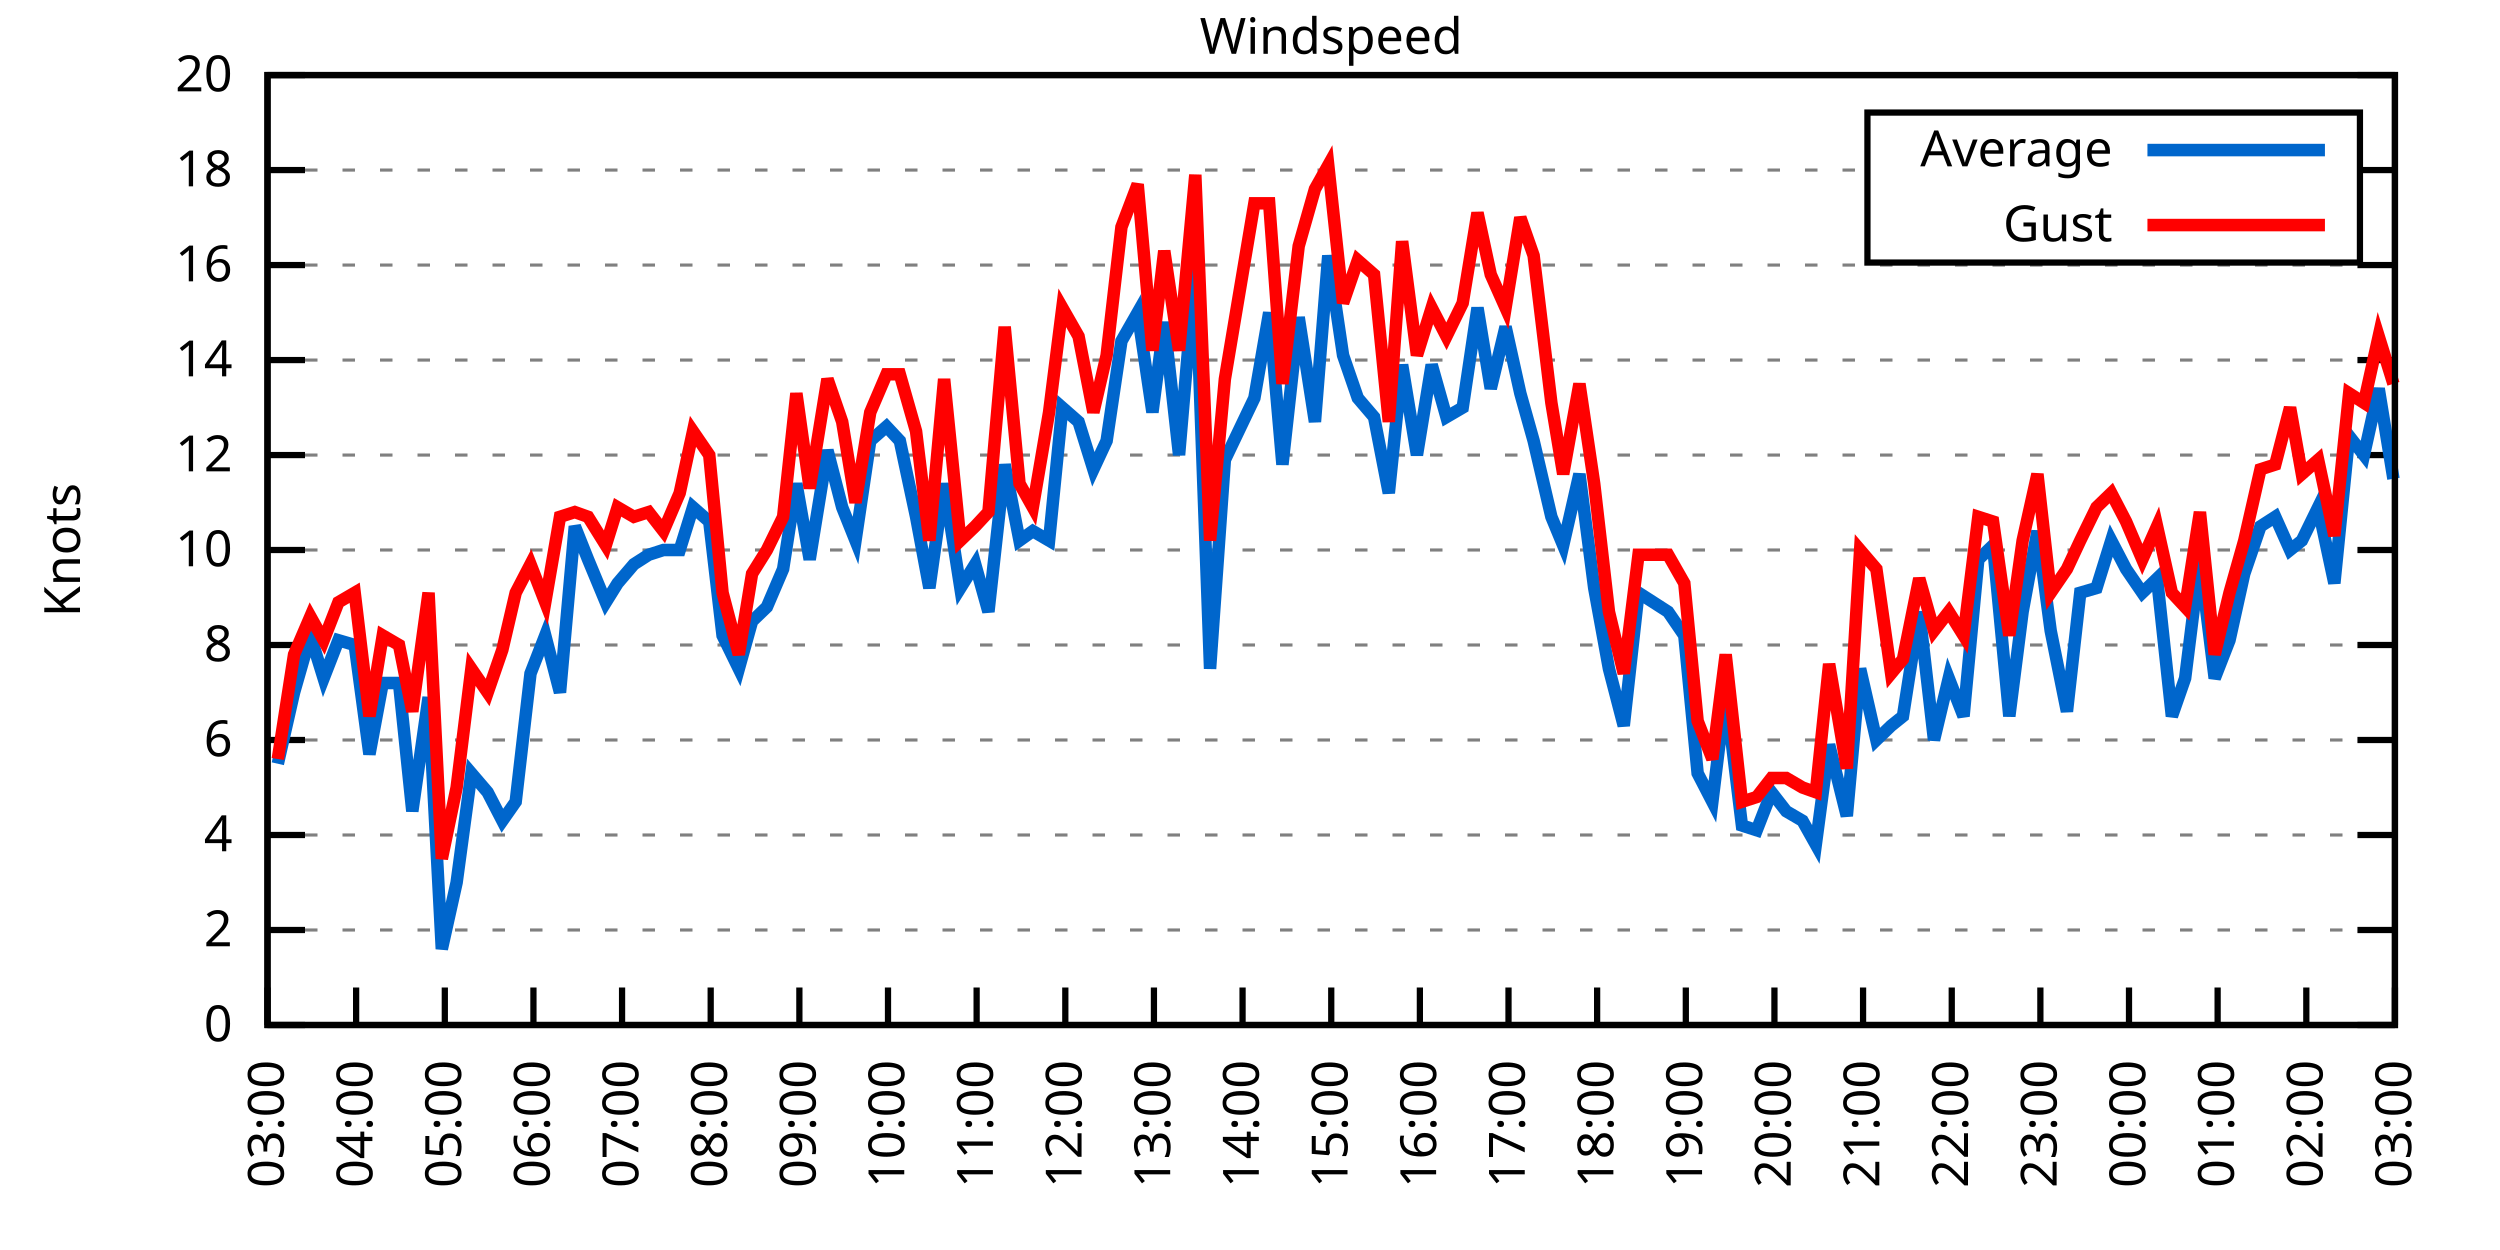
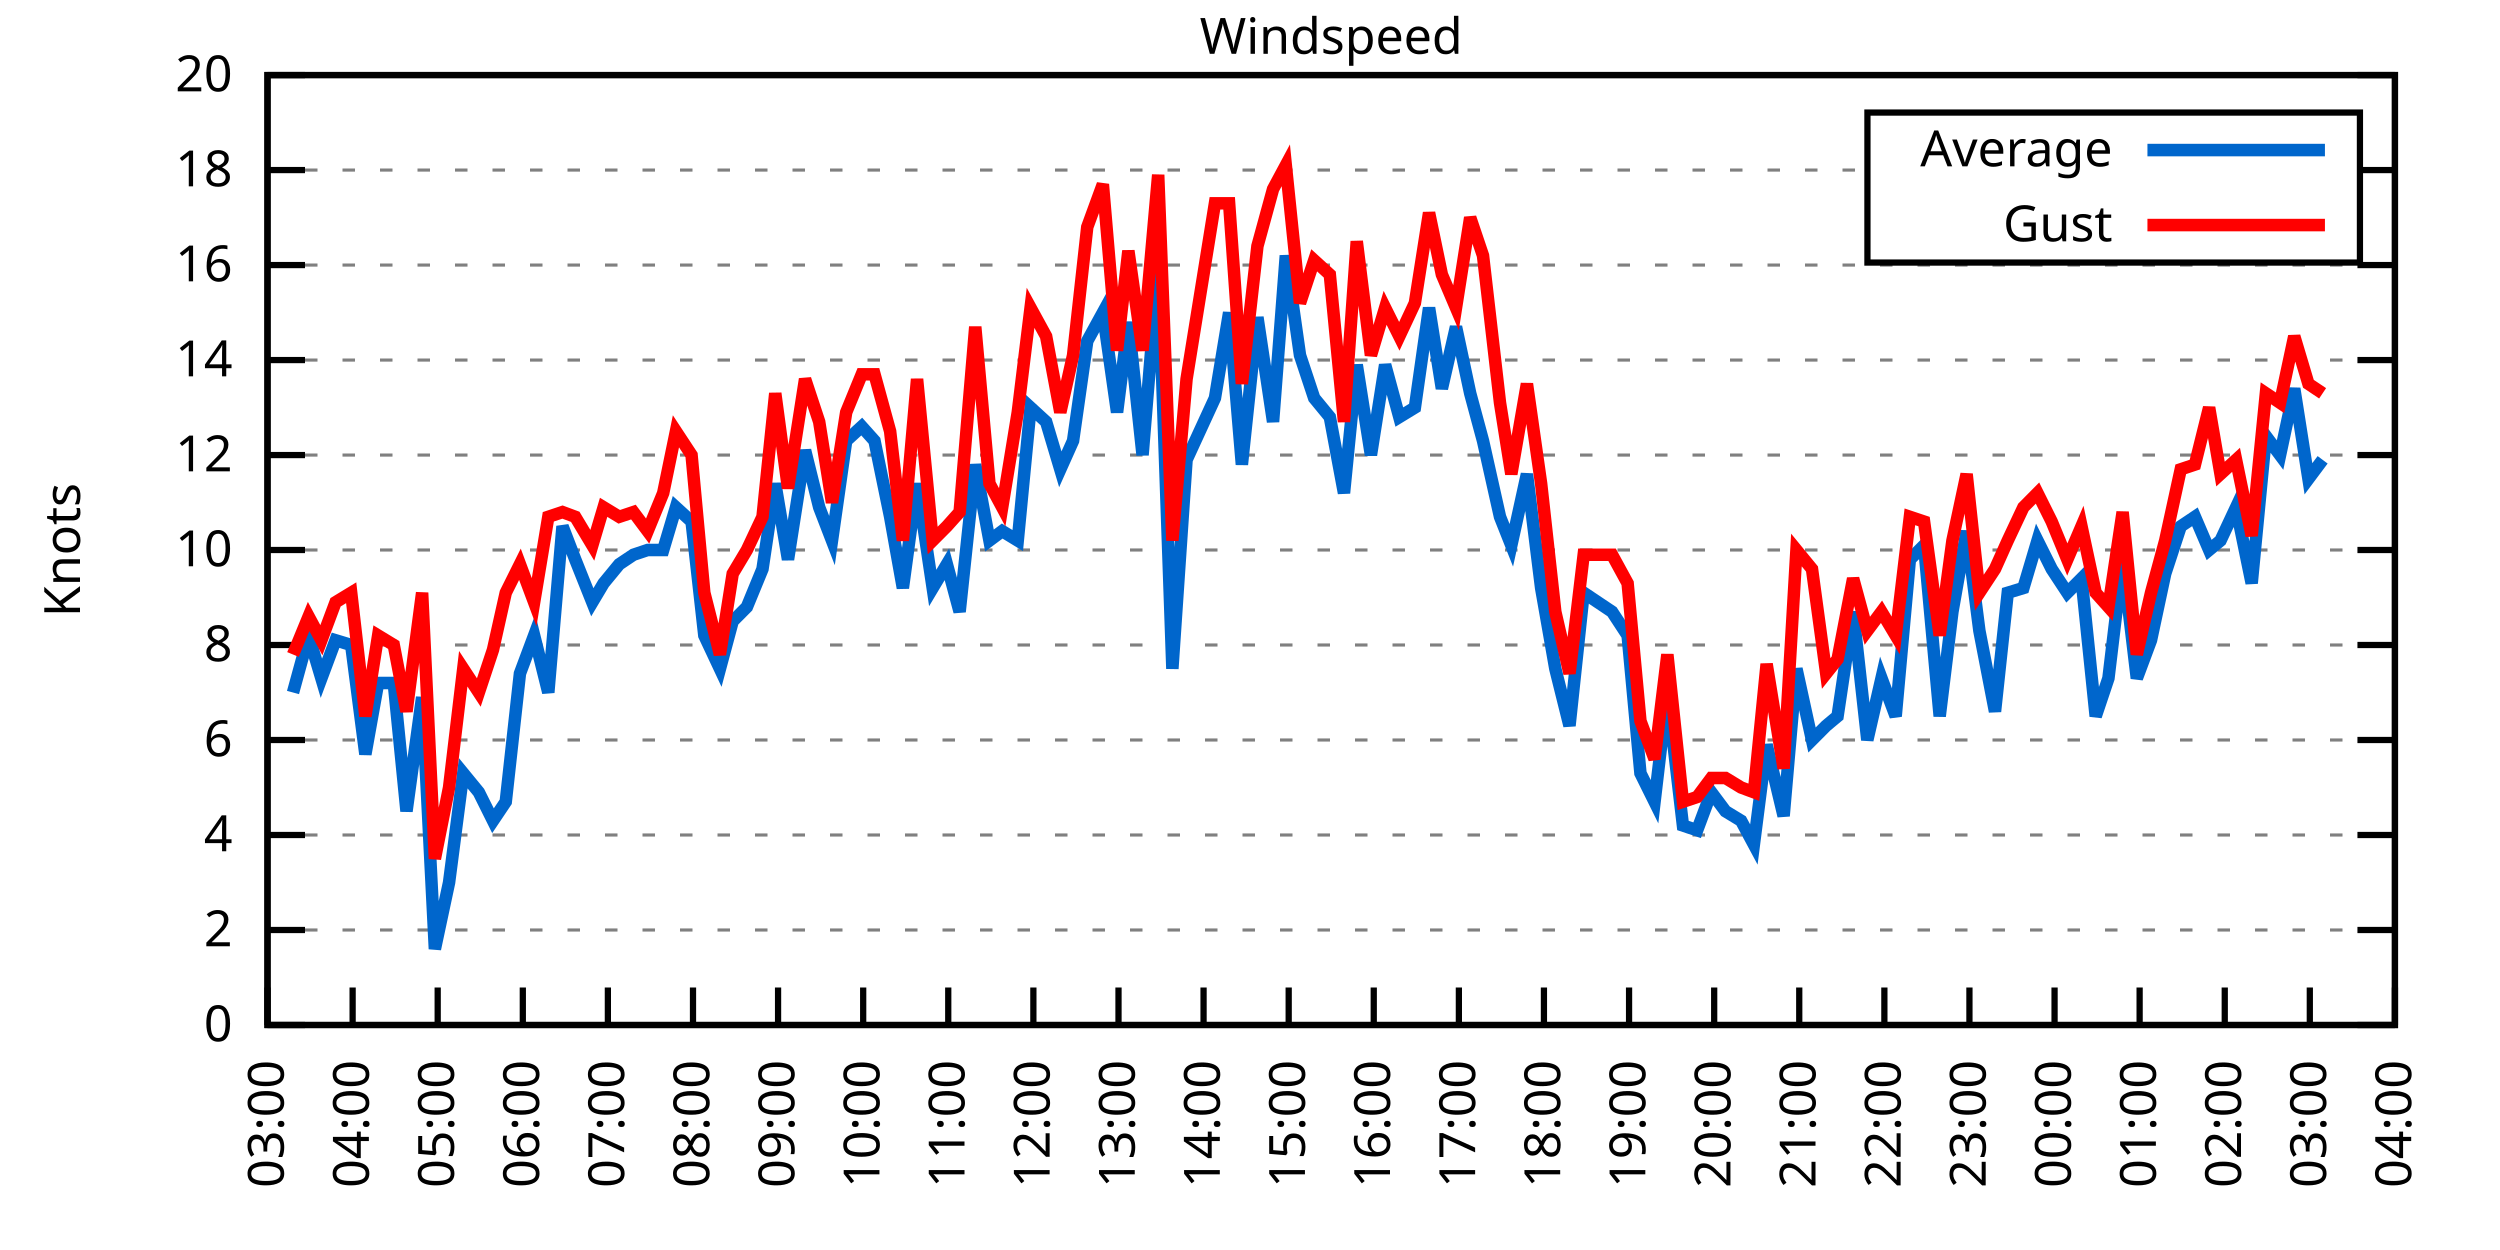
<svg xmlns="http://www.w3.org/2000/svg" xmlns:xlink="http://www.w3.org/1999/xlink" width="400" height="200" viewBox="0 0 400 200">
  <g id="gnuplot_canvas">
    <rect x="0" y="0" width="400" height="200" fill="none" />
    <defs>
      <circle id="gpDot" r="0.5" stroke-width="0.5" stroke="currentColor" />
      <path id="gpPt0" stroke-width="0.333" stroke="currentColor" d="M-1,0 h2 M0,-1 v2" />
      <path id="gpPt1" stroke-width="0.333" stroke="currentColor" d="M-1,-1 L1,1 M1,-1 L-1,1" />
      <path id="gpPt2" stroke-width="0.333" stroke="currentColor" d="M-1,0 L1,0 M0,-1 L0,1 M-1,-1 L1,1 M-1,1 L1,-1" />
      <rect id="gpPt3" stroke-width="0.333" stroke="currentColor" x="-1" y="-1" width="2" height="2" />
      <rect id="gpPt4" stroke-width="0.333" stroke="currentColor" fill="currentColor" x="-1" y="-1" width="2" height="2" />
      <circle id="gpPt5" stroke-width="0.333" stroke="currentColor" cx="0" cy="0" r="1" />
      <use xlink:href="#gpPt5" id="gpPt6" fill="currentColor" stroke="none" />
      <path id="gpPt7" stroke-width="0.333" stroke="currentColor" d="M0,-1.33 L-1.33,0.67 L1.33,0.67 z" />
      <use xlink:href="#gpPt7" id="gpPt8" fill="currentColor" stroke="none" />
      <use xlink:href="#gpPt7" id="gpPt9" stroke="currentColor" transform="rotate(180)" />
      <use xlink:href="#gpPt9" id="gpPt10" fill="currentColor" stroke="none" />
      <use xlink:href="#gpPt3" id="gpPt11" stroke="currentColor" transform="rotate(45)" />
      <use xlink:href="#gpPt11" id="gpPt12" fill="currentColor" stroke="none" />
      <path id="gpPt13" stroke-width="0.333" stroke="currentColor" d="M0,1.330 L1.265,0.411 L0.782,-1.067 L-0.782,-1.076 L-1.265,0.411 z" />
      <use xlink:href="#gpPt13" id="gpPt14" fill="currentColor" stroke="none" />
      <filter id="textbox" filterUnits="objectBoundingBox" x="0" y="0" height="1" width="1">
        <feFlood flood-color="white" flood-opacity="1" result="bgnd" />
        <feComposite in="SourceGraphic" in2="bgnd" operator="atop" />
      </filter>
      <filter id="greybox" filterUnits="objectBoundingBox" x="0" y="0" height="1" width="1">
        <feFlood flood-color="lightgrey" flood-opacity="1" result="grey" />
        <feComposite in="SourceGraphic" in2="grey" operator="atop" />
      </filter>
    </defs>
    <g fill="none" color="white" stroke="currentColor" stroke-width="1.00" stroke-linecap="butt" stroke-linejoin="miter">
</g>
    <g fill="none" color="black" stroke="currentColor" stroke-width="1.00" stroke-linecap="butt" stroke-linejoin="miter">
      <g stroke="none" shape-rendering="crispEdges">
        <polygon fill="rgb(255, 255, 255)" points="42.80,164.00 383.18,164.00 383.18,12.02 42.80,12.02 " />
      </g>
    </g>
    <g fill="none" color="black" stroke="currentColor" stroke-width="1.00" stroke-linecap="butt" stroke-linejoin="miter">
</g>
    <g fill="none" color="black" stroke="black" stroke-width="0.50" stroke-linecap="butt" stroke-linejoin="miter">
</g>
    <g fill="none" color="gray" stroke="currentColor" stroke-width="0.50" stroke-linecap="butt" stroke-linejoin="miter">
      <path stroke="gray" stroke-dasharray="2,4" class="gridline" d="M42.80,164.00 L383.19,164.00  " />
    </g>
    <g fill="none" color="gray" stroke="gray" stroke-width="1.00" stroke-linecap="butt" stroke-linejoin="miter">
</g>
    <g fill="none" color="black" stroke="currentColor" stroke-width="1.00" stroke-linecap="butt" stroke-linejoin="miter">
      <path stroke="black" d="M42.80,164.00 L48.80,164.00 M383.19,164.00 L377.19,164.00  " />
      <g transform="translate(37.20,166.60)" stroke="none" fill="black" font-family="Sans" font-size="8.00" text-anchor="end">
        <text>
          <tspan font-family="Sans"> 0</tspan>
        </text>
      </g>
    </g>
    <g fill="none" color="black" stroke="currentColor" stroke-width="1.00" stroke-linecap="butt" stroke-linejoin="miter">
</g>
    <g fill="none" color="black" stroke="black" stroke-width="0.50" stroke-linecap="butt" stroke-linejoin="miter">
</g>
    <g fill="none" color="gray" stroke="currentColor" stroke-width="0.50" stroke-linecap="butt" stroke-linejoin="miter">
      <path stroke="gray" stroke-dasharray="2,4" class="gridline" d="M42.80,148.80 L383.19,148.80  " />
    </g>
    <g fill="none" color="gray" stroke="gray" stroke-width="1.00" stroke-linecap="butt" stroke-linejoin="miter">
</g>
    <g fill="none" color="black" stroke="currentColor" stroke-width="1.00" stroke-linecap="butt" stroke-linejoin="miter">
      <path stroke="black" d="M42.80,148.80 L48.80,148.80 M383.19,148.80 L377.19,148.80  " />
      <g transform="translate(37.20,151.40)" stroke="none" fill="black" font-family="Sans" font-size="8.00" text-anchor="end">
        <text>
          <tspan font-family="Sans"> 2</tspan>
        </text>
      </g>
    </g>
    <g fill="none" color="black" stroke="currentColor" stroke-width="1.00" stroke-linecap="butt" stroke-linejoin="miter">
</g>
    <g fill="none" color="black" stroke="black" stroke-width="0.50" stroke-linecap="butt" stroke-linejoin="miter">
</g>
    <g fill="none" color="gray" stroke="currentColor" stroke-width="0.50" stroke-linecap="butt" stroke-linejoin="miter">
      <path stroke="gray" stroke-dasharray="2,4" class="gridline" d="M42.80,133.60 L383.19,133.60  " />
    </g>
    <g fill="none" color="gray" stroke="gray" stroke-width="1.00" stroke-linecap="butt" stroke-linejoin="miter">
</g>
    <g fill="none" color="black" stroke="currentColor" stroke-width="1.00" stroke-linecap="butt" stroke-linejoin="miter">
      <path stroke="black" d="M42.80,133.60 L48.80,133.60 M383.19,133.60 L377.19,133.60  " />
      <g transform="translate(37.20,136.20)" stroke="none" fill="black" font-family="Sans" font-size="8.00" text-anchor="end">
        <text>
          <tspan font-family="Sans"> 4</tspan>
        </text>
      </g>
    </g>
    <g fill="none" color="black" stroke="currentColor" stroke-width="1.00" stroke-linecap="butt" stroke-linejoin="miter">
</g>
    <g fill="none" color="black" stroke="black" stroke-width="0.50" stroke-linecap="butt" stroke-linejoin="miter">
</g>
    <g fill="none" color="gray" stroke="currentColor" stroke-width="0.50" stroke-linecap="butt" stroke-linejoin="miter">
      <path stroke="gray" stroke-dasharray="2,4" class="gridline" d="M42.80,118.40 L383.19,118.40  " />
    </g>
    <g fill="none" color="gray" stroke="gray" stroke-width="1.00" stroke-linecap="butt" stroke-linejoin="miter">
</g>
    <g fill="none" color="black" stroke="currentColor" stroke-width="1.00" stroke-linecap="butt" stroke-linejoin="miter">
      <path stroke="black" d="M42.80,118.40 L48.80,118.40 M383.19,118.40 L377.19,118.40  " />
      <g transform="translate(37.20,121.00)" stroke="none" fill="black" font-family="Sans" font-size="8.00" text-anchor="end">
        <text>
          <tspan font-family="Sans"> 6</tspan>
        </text>
      </g>
    </g>
    <g fill="none" color="black" stroke="currentColor" stroke-width="1.00" stroke-linecap="butt" stroke-linejoin="miter">
</g>
    <g fill="none" color="black" stroke="black" stroke-width="0.50" stroke-linecap="butt" stroke-linejoin="miter">
</g>
    <g fill="none" color="gray" stroke="currentColor" stroke-width="0.50" stroke-linecap="butt" stroke-linejoin="miter">
      <path stroke="gray" stroke-dasharray="2,4" class="gridline" d="M42.80,103.20 L383.19,103.20  " />
    </g>
    <g fill="none" color="gray" stroke="gray" stroke-width="1.00" stroke-linecap="butt" stroke-linejoin="miter">
</g>
    <g fill="none" color="black" stroke="currentColor" stroke-width="1.00" stroke-linecap="butt" stroke-linejoin="miter">
      <path stroke="black" d="M42.80,103.20 L48.80,103.20 M383.19,103.20 L377.19,103.20  " />
      <g transform="translate(37.20,105.80)" stroke="none" fill="black" font-family="Sans" font-size="8.00" text-anchor="end">
        <text>
          <tspan font-family="Sans"> 8</tspan>
        </text>
      </g>
    </g>
    <g fill="none" color="black" stroke="currentColor" stroke-width="1.00" stroke-linecap="butt" stroke-linejoin="miter">
</g>
    <g fill="none" color="black" stroke="black" stroke-width="0.50" stroke-linecap="butt" stroke-linejoin="miter">
</g>
    <g fill="none" color="gray" stroke="currentColor" stroke-width="0.50" stroke-linecap="butt" stroke-linejoin="miter">
      <path stroke="gray" stroke-dasharray="2,4" class="gridline" d="M42.80,88.00 L383.19,88.00  " />
    </g>
    <g fill="none" color="gray" stroke="gray" stroke-width="1.00" stroke-linecap="butt" stroke-linejoin="miter">
</g>
    <g fill="none" color="black" stroke="currentColor" stroke-width="1.00" stroke-linecap="butt" stroke-linejoin="miter">
      <path stroke="black" d="M42.80,88.00 L48.80,88.00 M383.19,88.00 L377.19,88.00  " />
      <g transform="translate(37.20,90.60)" stroke="none" fill="black" font-family="Sans" font-size="8.00" text-anchor="end">
        <text>
          <tspan font-family="Sans"> 10</tspan>
        </text>
      </g>
    </g>
    <g fill="none" color="black" stroke="currentColor" stroke-width="1.00" stroke-linecap="butt" stroke-linejoin="miter">
</g>
    <g fill="none" color="black" stroke="black" stroke-width="0.50" stroke-linecap="butt" stroke-linejoin="miter">
</g>
    <g fill="none" color="gray" stroke="currentColor" stroke-width="0.50" stroke-linecap="butt" stroke-linejoin="miter">
      <path stroke="gray" stroke-dasharray="2,4" class="gridline" d="M42.80,72.81 L383.19,72.81  " />
    </g>
    <g fill="none" color="gray" stroke="gray" stroke-width="1.00" stroke-linecap="butt" stroke-linejoin="miter">
</g>
    <g fill="none" color="black" stroke="currentColor" stroke-width="1.00" stroke-linecap="butt" stroke-linejoin="miter">
      <path stroke="black" d="M42.80,72.81 L48.80,72.81 M383.19,72.81 L377.19,72.81  " />
      <g transform="translate(37.20,75.41)" stroke="none" fill="black" font-family="Sans" font-size="8.00" text-anchor="end">
        <text>
          <tspan font-family="Sans"> 12</tspan>
        </text>
      </g>
    </g>
    <g fill="none" color="black" stroke="currentColor" stroke-width="1.00" stroke-linecap="butt" stroke-linejoin="miter">
</g>
    <g fill="none" color="black" stroke="black" stroke-width="0.50" stroke-linecap="butt" stroke-linejoin="miter">
</g>
    <g fill="none" color="gray" stroke="currentColor" stroke-width="0.50" stroke-linecap="butt" stroke-linejoin="miter">
      <path stroke="gray" stroke-dasharray="2,4" class="gridline" d="M42.80,57.61 L383.19,57.61  " />
    </g>
    <g fill="none" color="gray" stroke="gray" stroke-width="1.00" stroke-linecap="butt" stroke-linejoin="miter">
</g>
    <g fill="none" color="black" stroke="currentColor" stroke-width="1.00" stroke-linecap="butt" stroke-linejoin="miter">
      <path stroke="black" d="M42.80,57.61 L48.80,57.61 M383.19,57.61 L377.19,57.61  " />
      <g transform="translate(37.20,60.21)" stroke="none" fill="black" font-family="Sans" font-size="8.00" text-anchor="end">
        <text>
          <tspan font-family="Sans"> 14</tspan>
        </text>
      </g>
    </g>
    <g fill="none" color="black" stroke="currentColor" stroke-width="1.00" stroke-linecap="butt" stroke-linejoin="miter">
</g>
    <g fill="none" color="black" stroke="black" stroke-width="0.50" stroke-linecap="butt" stroke-linejoin="miter">
</g>
    <g fill="none" color="gray" stroke="currentColor" stroke-width="0.50" stroke-linecap="butt" stroke-linejoin="miter">
      <path stroke="gray" stroke-dasharray="2,4" class="gridline" d="M42.80,42.41 L383.19,42.41  " />
    </g>
    <g fill="none" color="gray" stroke="gray" stroke-width="1.00" stroke-linecap="butt" stroke-linejoin="miter">
</g>
    <g fill="none" color="black" stroke="currentColor" stroke-width="1.00" stroke-linecap="butt" stroke-linejoin="miter">
      <path stroke="black" d="M42.80,42.41 L48.80,42.41 M383.19,42.41 L377.19,42.41  " />
      <g transform="translate(37.20,45.01)" stroke="none" fill="black" font-family="Sans" font-size="8.00" text-anchor="end">
        <text>
          <tspan font-family="Sans"> 16</tspan>
        </text>
      </g>
    </g>
    <g fill="none" color="black" stroke="currentColor" stroke-width="1.00" stroke-linecap="butt" stroke-linejoin="miter">
</g>
    <g fill="none" color="black" stroke="black" stroke-width="0.50" stroke-linecap="butt" stroke-linejoin="miter">
</g>
    <g fill="none" color="gray" stroke="currentColor" stroke-width="0.50" stroke-linecap="butt" stroke-linejoin="miter">
      <path stroke="gray" stroke-dasharray="2,4" class="gridline" d="M42.80,27.21 L298.79,27.21 M377.59,27.21 L383.19,27.21  " />
    </g>
    <g fill="none" color="gray" stroke="gray" stroke-width="1.00" stroke-linecap="butt" stroke-linejoin="miter">
</g>
    <g fill="none" color="black" stroke="currentColor" stroke-width="1.00" stroke-linecap="butt" stroke-linejoin="miter">
      <path stroke="black" d="M42.80,27.21 L48.80,27.21 M383.19,27.21 L377.19,27.21  " />
      <g transform="translate(37.20,29.81)" stroke="none" fill="black" font-family="Sans" font-size="8.00" text-anchor="end">
        <text>
          <tspan font-family="Sans"> 18</tspan>
        </text>
      </g>
    </g>
    <g fill="none" color="black" stroke="currentColor" stroke-width="1.00" stroke-linecap="butt" stroke-linejoin="miter">
</g>
    <g fill="none" color="black" stroke="black" stroke-width="0.50" stroke-linecap="butt" stroke-linejoin="miter">
</g>
    <g fill="none" color="gray" stroke="currentColor" stroke-width="0.50" stroke-linecap="butt" stroke-linejoin="miter">
      <path stroke="gray" stroke-dasharray="2,4" class="gridline" d="M42.80,12.01 L383.19,12.01  " />
    </g>
    <g fill="none" color="gray" stroke="gray" stroke-width="1.00" stroke-linecap="butt" stroke-linejoin="miter">
</g>
    <g fill="none" color="black" stroke="currentColor" stroke-width="1.00" stroke-linecap="butt" stroke-linejoin="miter">
      <path stroke="black" d="M42.80,12.01 L48.80,12.01 M383.19,12.01 L377.19,12.01  " />
      <g transform="translate(37.20,14.61)" stroke="none" fill="black" font-family="Sans" font-size="8.00" text-anchor="end">
        <text>
          <tspan font-family="Sans"> 20</tspan>
        </text>
      </g>
    </g>
    <g fill="none" color="black" stroke="currentColor" stroke-width="1.00" stroke-linecap="butt" stroke-linejoin="miter">
      <path stroke="black" d="M42.80,164.00 L42.80,158.00  " />
      <g transform="translate(45.40,169.60) rotate(270.00)" stroke="none" fill="black" font-family="Sans" font-size="8.00" text-anchor="end">
        <text>
          <tspan font-family="Sans">03:00</tspan>
        </text>
      </g>
    </g>
    <g fill="none" color="black" stroke="currentColor" stroke-width="1.00" stroke-linecap="butt" stroke-linejoin="miter">
-       <path stroke="black" d="M56.98,164.00 L56.98,158.00  " />
-       <g transform="translate(59.58,169.60) rotate(270.00)" stroke="none" fill="black" font-family="Sans" font-size="8.00" text-anchor="end">
+       <path stroke="black" d="M56.42,164.00 L56.42,158.00  " />
+       <g transform="translate(59.02,169.60) rotate(270.00)" stroke="none" fill="black" font-family="Sans" font-size="8.00" text-anchor="end">
        <text>
          <tspan font-family="Sans">04:00</tspan>
        </text>
      </g>
    </g>
    <g fill="none" color="black" stroke="currentColor" stroke-width="1.00" stroke-linecap="butt" stroke-linejoin="miter">
-       <path stroke="black" d="M71.17,164.00 L71.17,158.00  " />
-       <g transform="translate(73.77,169.60) rotate(270.00)" stroke="none" fill="black" font-family="Sans" font-size="8.00" text-anchor="end">
+       <path stroke="black" d="M70.03,164.00 L70.03,158.00  " />
+       <g transform="translate(72.63,169.60) rotate(270.00)" stroke="none" fill="black" font-family="Sans" font-size="8.00" text-anchor="end">
        <text>
          <tspan font-family="Sans">05:00</tspan>
        </text>
      </g>
    </g>
    <g fill="none" color="black" stroke="currentColor" stroke-width="1.00" stroke-linecap="butt" stroke-linejoin="miter">
-       <path stroke="black" d="M85.35,164.00 L85.35,158.00  " />
-       <g transform="translate(87.95,169.60) rotate(270.00)" stroke="none" fill="black" font-family="Sans" font-size="8.00" text-anchor="end">
+       <path stroke="black" d="M83.65,164.00 L83.65,158.00  " />
+       <g transform="translate(86.25,169.60) rotate(270.00)" stroke="none" fill="black" font-family="Sans" font-size="8.00" text-anchor="end">
        <text>
          <tspan font-family="Sans">06:00</tspan>
        </text>
      </g>
    </g>
    <g fill="none" color="black" stroke="currentColor" stroke-width="1.00" stroke-linecap="butt" stroke-linejoin="miter">
-       <path stroke="black" d="M99.53,164.00 L99.53,158.00  " />
-       <g transform="translate(102.13,169.60) rotate(270.00)" stroke="none" fill="black" font-family="Sans" font-size="8.00" text-anchor="end">
+       <path stroke="black" d="M97.26,164.00 L97.26,158.00  " />
+       <g transform="translate(99.86,169.60) rotate(270.00)" stroke="none" fill="black" font-family="Sans" font-size="8.00" text-anchor="end">
        <text>
          <tspan font-family="Sans">07:00</tspan>
        </text>
      </g>
    </g>
    <g fill="none" color="black" stroke="currentColor" stroke-width="1.00" stroke-linecap="butt" stroke-linejoin="miter">
-       <path stroke="black" d="M113.71,164.00 L113.71,158.00  " />
-       <g transform="translate(116.31,169.60) rotate(270.00)" stroke="none" fill="black" font-family="Sans" font-size="8.00" text-anchor="end">
+       <path stroke="black" d="M110.88,164.00 L110.88,158.00  " />
+       <g transform="translate(113.48,169.60) rotate(270.00)" stroke="none" fill="black" font-family="Sans" font-size="8.00" text-anchor="end">
        <text>
          <tspan font-family="Sans">08:00</tspan>
        </text>
      </g>
    </g>
    <g fill="none" color="black" stroke="currentColor" stroke-width="1.00" stroke-linecap="butt" stroke-linejoin="miter">
-       <path stroke="black" d="M127.90,164.00 L127.90,158.00  " />
-       <g transform="translate(130.50,169.60) rotate(270.00)" stroke="none" fill="black" font-family="Sans" font-size="8.00" text-anchor="end">
+       <path stroke="black" d="M124.49,164.00 L124.49,158.00  " />
+       <g transform="translate(127.09,169.60) rotate(270.00)" stroke="none" fill="black" font-family="Sans" font-size="8.00" text-anchor="end">
        <text>
          <tspan font-family="Sans">09:00</tspan>
        </text>
      </g>
    </g>
    <g fill="none" color="black" stroke="currentColor" stroke-width="1.00" stroke-linecap="butt" stroke-linejoin="miter">
-       <path stroke="black" d="M142.08,164.00 L142.08,158.00  " />
-       <g transform="translate(144.68,169.60) rotate(270.00)" stroke="none" fill="black" font-family="Sans" font-size="8.00" text-anchor="end">
+       <path stroke="black" d="M138.11,164.00 L138.11,158.00  " />
+       <g transform="translate(140.71,169.60) rotate(270.00)" stroke="none" fill="black" font-family="Sans" font-size="8.00" text-anchor="end">
        <text>
          <tspan font-family="Sans">10:00</tspan>
        </text>
      </g>
    </g>
    <g fill="none" color="black" stroke="currentColor" stroke-width="1.00" stroke-linecap="butt" stroke-linejoin="miter">
-       <path stroke="black" d="M156.26,164.00 L156.26,158.00  " />
-       <g transform="translate(158.86,169.60) rotate(270.00)" stroke="none" fill="black" font-family="Sans" font-size="8.00" text-anchor="end">
+       <path stroke="black" d="M151.72,164.00 L151.72,158.00  " />
+       <g transform="translate(154.32,169.60) rotate(270.00)" stroke="none" fill="black" font-family="Sans" font-size="8.00" text-anchor="end">
        <text>
          <tspan font-family="Sans">11:00</tspan>
        </text>
      </g>
    </g>
    <g fill="none" color="black" stroke="currentColor" stroke-width="1.00" stroke-linecap="butt" stroke-linejoin="miter">
-       <path stroke="black" d="M170.45,164.00 L170.45,158.00  " />
-       <g transform="translate(173.05,169.60) rotate(270.00)" stroke="none" fill="black" font-family="Sans" font-size="8.00" text-anchor="end">
+       <path stroke="black" d="M165.34,164.00 L165.34,158.00  " />
+       <g transform="translate(167.94,169.60) rotate(270.00)" stroke="none" fill="black" font-family="Sans" font-size="8.00" text-anchor="end">
        <text>
          <tspan font-family="Sans">12:00</tspan>
        </text>
      </g>
    </g>
    <g fill="none" color="black" stroke="currentColor" stroke-width="1.00" stroke-linecap="butt" stroke-linejoin="miter">
-       <path stroke="black" d="M184.63,164.00 L184.63,158.00  " />
-       <g transform="translate(187.23,169.60) rotate(270.00)" stroke="none" fill="black" font-family="Sans" font-size="8.00" text-anchor="end">
+       <path stroke="black" d="M178.96,164.00 L178.96,158.00  " />
+       <g transform="translate(181.56,169.60) rotate(270.00)" stroke="none" fill="black" font-family="Sans" font-size="8.00" text-anchor="end">
        <text>
          <tspan font-family="Sans">13:00</tspan>
        </text>
      </g>
    </g>
    <g fill="none" color="black" stroke="currentColor" stroke-width="1.00" stroke-linecap="butt" stroke-linejoin="miter">
-       <path stroke="black" d="M198.81,164.00 L198.81,158.00  " />
-       <g transform="translate(201.41,169.60) rotate(270.00)" stroke="none" fill="black" font-family="Sans" font-size="8.00" text-anchor="end">
+       <path stroke="black" d="M192.57,164.00 L192.57,158.00  " />
+       <g transform="translate(195.17,169.60) rotate(270.00)" stroke="none" fill="black" font-family="Sans" font-size="8.00" text-anchor="end">
        <text>
          <tspan font-family="Sans">14:00</tspan>
        </text>
      </g>
    </g>
    <g fill="none" color="black" stroke="currentColor" stroke-width="1.00" stroke-linecap="butt" stroke-linejoin="miter">
-       <path stroke="black" d="M213.00,164.00 L213.00,158.00  " />
-       <g transform="translate(215.60,169.60) rotate(270.00)" stroke="none" fill="black" font-family="Sans" font-size="8.00" text-anchor="end">
+       <path stroke="black" d="M206.19,164.00 L206.19,158.00  " />
+       <g transform="translate(208.79,169.60) rotate(270.00)" stroke="none" fill="black" font-family="Sans" font-size="8.00" text-anchor="end">
        <text>
          <tspan font-family="Sans">15:00</tspan>
        </text>
      </g>
    </g>
    <g fill="none" color="black" stroke="currentColor" stroke-width="1.00" stroke-linecap="butt" stroke-linejoin="miter">
-       <path stroke="black" d="M227.18,164.00 L227.18,158.00  " />
-       <g transform="translate(229.78,169.60) rotate(270.00)" stroke="none" fill="black" font-family="Sans" font-size="8.00" text-anchor="end">
+       <path stroke="black" d="M219.80,164.00 L219.80,158.00  " />
+       <g transform="translate(222.40,169.60) rotate(270.00)" stroke="none" fill="black" font-family="Sans" font-size="8.00" text-anchor="end">
        <text>
          <tspan font-family="Sans">16:00</tspan>
        </text>
      </g>
    </g>
    <g fill="none" color="black" stroke="currentColor" stroke-width="1.00" stroke-linecap="butt" stroke-linejoin="miter">
-       <path stroke="black" d="M241.36,164.00 L241.36,158.00  " />
-       <g transform="translate(243.96,169.60) rotate(270.00)" stroke="none" fill="black" font-family="Sans" font-size="8.00" text-anchor="end">
+       <path stroke="black" d="M233.42,164.00 L233.42,158.00  " />
+       <g transform="translate(236.02,169.60) rotate(270.00)" stroke="none" fill="black" font-family="Sans" font-size="8.00" text-anchor="end">
        <text>
          <tspan font-family="Sans">17:00</tspan>
        </text>
      </g>
    </g>
    <g fill="none" color="black" stroke="currentColor" stroke-width="1.00" stroke-linecap="butt" stroke-linejoin="miter">
-       <path stroke="black" d="M255.54,164.00 L255.54,158.00  " />
-       <g transform="translate(258.14,169.60) rotate(270.00)" stroke="none" fill="black" font-family="Sans" font-size="8.00" text-anchor="end">
+       <path stroke="black" d="M247.03,164.00 L247.03,158.00  " />
+       <g transform="translate(249.63,169.60) rotate(270.00)" stroke="none" fill="black" font-family="Sans" font-size="8.00" text-anchor="end">
        <text>
          <tspan font-family="Sans">18:00</tspan>
        </text>
      </g>
    </g>
    <g fill="none" color="black" stroke="currentColor" stroke-width="1.00" stroke-linecap="butt" stroke-linejoin="miter">
-       <path stroke="black" d="M269.73,164.00 L269.73,158.00  " />
-       <g transform="translate(272.33,169.60) rotate(270.00)" stroke="none" fill="black" font-family="Sans" font-size="8.00" text-anchor="end">
+       <path stroke="black" d="M260.65,164.00 L260.65,158.00  " />
+       <g transform="translate(263.25,169.60) rotate(270.00)" stroke="none" fill="black" font-family="Sans" font-size="8.00" text-anchor="end">
        <text>
          <tspan font-family="Sans">19:00</tspan>
        </text>
      </g>
    </g>
    <g fill="none" color="black" stroke="currentColor" stroke-width="1.00" stroke-linecap="butt" stroke-linejoin="miter">
-       <path stroke="black" d="M283.91,164.00 L283.91,158.00  " />
-       <g transform="translate(286.51,169.60) rotate(270.00)" stroke="none" fill="black" font-family="Sans" font-size="8.00" text-anchor="end">
+       <path stroke="black" d="M274.27,164.00 L274.27,158.00  " />
+       <g transform="translate(276.87,169.60) rotate(270.00)" stroke="none" fill="black" font-family="Sans" font-size="8.00" text-anchor="end">
        <text>
          <tspan font-family="Sans">20:00</tspan>
        </text>
      </g>
    </g>
    <g fill="none" color="black" stroke="currentColor" stroke-width="1.00" stroke-linecap="butt" stroke-linejoin="miter">
-       <path stroke="black" d="M298.09,164.00 L298.09,158.00  " />
-       <g transform="translate(300.69,169.60) rotate(270.00)" stroke="none" fill="black" font-family="Sans" font-size="8.00" text-anchor="end">
+       <path stroke="black" d="M287.88,164.00 L287.88,158.00  " />
+       <g transform="translate(290.48,169.60) rotate(270.00)" stroke="none" fill="black" font-family="Sans" font-size="8.00" text-anchor="end">
        <text>
          <tspan font-family="Sans">21:00</tspan>
        </text>
      </g>
    </g>
    <g fill="none" color="black" stroke="currentColor" stroke-width="1.00" stroke-linecap="butt" stroke-linejoin="miter">
-       <path stroke="black" d="M312.28,164.00 L312.28,158.00  " />
-       <g transform="translate(314.88,169.60) rotate(270.00)" stroke="none" fill="black" font-family="Sans" font-size="8.00" text-anchor="end">
+       <path stroke="black" d="M301.50,164.00 L301.50,158.00  " />
+       <g transform="translate(304.10,169.60) rotate(270.00)" stroke="none" fill="black" font-family="Sans" font-size="8.00" text-anchor="end">
        <text>
          <tspan font-family="Sans">22:00</tspan>
        </text>
      </g>
    </g>
    <g fill="none" color="black" stroke="currentColor" stroke-width="1.00" stroke-linecap="butt" stroke-linejoin="miter">
-       <path stroke="black" d="M326.46,164.00 L326.46,158.00  " />
-       <g transform="translate(329.06,169.60) rotate(270.00)" stroke="none" fill="black" font-family="Sans" font-size="8.00" text-anchor="end">
+       <path stroke="black" d="M315.11,164.00 L315.11,158.00  " />
+       <g transform="translate(317.71,169.60) rotate(270.00)" stroke="none" fill="black" font-family="Sans" font-size="8.00" text-anchor="end">
        <text>
          <tspan font-family="Sans">23:00</tspan>
        </text>
      </g>
    </g>
    <g fill="none" color="black" stroke="currentColor" stroke-width="1.00" stroke-linecap="butt" stroke-linejoin="miter">
-       <path stroke="black" d="M340.64,164.00 L340.64,158.00  " />
-       <g transform="translate(343.24,169.60) rotate(270.00)" stroke="none" fill="black" font-family="Sans" font-size="8.00" text-anchor="end">
+       <path stroke="black" d="M328.73,164.00 L328.73,158.00  " />
+       <g transform="translate(331.33,169.60) rotate(270.00)" stroke="none" fill="black" font-family="Sans" font-size="8.00" text-anchor="end">
        <text>
          <tspan font-family="Sans">00:00</tspan>
        </text>
      </g>
    </g>
    <g fill="none" color="black" stroke="currentColor" stroke-width="1.00" stroke-linecap="butt" stroke-linejoin="miter">
-       <path stroke="black" d="M354.82,164.00 L354.82,158.00  " />
-       <g transform="translate(357.42,169.60) rotate(270.00)" stroke="none" fill="black" font-family="Sans" font-size="8.00" text-anchor="end">
+       <path stroke="black" d="M342.34,164.00 L342.34,158.00  " />
+       <g transform="translate(344.94,169.60) rotate(270.00)" stroke="none" fill="black" font-family="Sans" font-size="8.00" text-anchor="end">
        <text>
          <tspan font-family="Sans">01:00</tspan>
        </text>
      </g>
    </g>
    <g fill="none" color="black" stroke="currentColor" stroke-width="1.00" stroke-linecap="butt" stroke-linejoin="miter">
-       <path stroke="black" d="M369.01,164.00 L369.01,158.00  " />
-       <g transform="translate(371.61,169.60) rotate(270.00)" stroke="none" fill="black" font-family="Sans" font-size="8.00" text-anchor="end">
+       <path stroke="black" d="M355.96,164.00 L355.96,158.00  " />
+       <g transform="translate(358.56,169.60) rotate(270.00)" stroke="none" fill="black" font-family="Sans" font-size="8.00" text-anchor="end">
        <text>
          <tspan font-family="Sans">02:00</tspan>
+         </text>
+       </g>
+     </g>
+     <g fill="none" color="black" stroke="currentColor" stroke-width="1.00" stroke-linecap="butt" stroke-linejoin="miter">
+       <path stroke="black" d="M369.57,164.00 L369.57,158.00  " />
+       <g transform="translate(372.17,169.60) rotate(270.00)" stroke="none" fill="black" font-family="Sans" font-size="8.00" text-anchor="end">
+         <text>
+           <tspan font-family="Sans">03:00</tspan>
        </text>
      </g>
    </g>
    <g fill="none" color="black" stroke="currentColor" stroke-width="1.00" stroke-linecap="butt" stroke-linejoin="miter">
      <path stroke="black" d="M383.19,164.00 L383.19,158.00  " />
      <g transform="translate(385.79,169.60) rotate(270.00)" stroke="none" fill="black" font-family="Sans" font-size="8.00" text-anchor="end">
        <text>
-           <tspan font-family="Sans">03:00</tspan>
+           <tspan font-family="Sans">04:00</tspan>
        </text>
      </g>
    </g>
    <g fill="none" color="black" stroke="currentColor" stroke-width="1.00" stroke-linecap="butt" stroke-linejoin="miter">
</g>
    <g fill="none" color="black" stroke="currentColor" stroke-width="1.00" stroke-linecap="butt" stroke-linejoin="miter">
      <path stroke="black" d="M42.80,12.01 L42.80,164.00 L383.19,164.00 L383.19,12.01 L42.80,12.01 Z  " />
    </g>
    <g fill="none" color="black" stroke="currentColor" stroke-width="1.00" stroke-linecap="butt" stroke-linejoin="miter">
</g>
    <g fill="none" color="black" stroke="currentColor" stroke-width="1.00" stroke-linecap="butt" stroke-linejoin="miter">
      <path stroke="black" d="M298.79,42.01 L298.79,18.01 L377.59,18.01 L377.59,42.01 L298.79,42.01 Z  " />
    </g>
    <g id="Windspeed_plot_1">
      <g fill="none" color="white" stroke="black" stroke-width="2.00" stroke-linecap="butt" stroke-linejoin="miter">
</g>
      <g fill="none" color="black" stroke="currentColor" stroke-width="2.00" stroke-linecap="butt" stroke-linejoin="miter">
        <g transform="translate(337.99,26.61)" stroke="none" fill="black" font-family="Sans" font-size="8.00" text-anchor="end">
          <text>
            <tspan font-family="Sans">Average</tspan>
          </text>
        </g>
      </g>
      <g fill="none" color="black" stroke="currentColor" stroke-width="2.00" stroke-linecap="butt" stroke-linejoin="miter">
-         <path stroke="rgb(  0, 102, 204)" d="M343.59,24.01 L371.99,24.01 M44.45,122.20 L47.05,110.80 L49.66,101.68 L51.78,108.52 L54.15,102.44 L56.75,103.20   L59.11,120.68 L61.24,109.28 L63.84,109.28 L65.97,129.80 L68.57,111.56 L70.69,151.84 L73.06,141.20 L75.42,123.72   L78.02,126.76 L80.38,131.32 L82.51,128.28 L84.88,107.76 L87.24,101.68 L89.60,110.80 L91.97,84.21 L94.09,89.52   L96.93,96.36 L98.82,93.32 L101.42,90.28 L103.79,88.76 L106.15,88.00 L108.75,88.00 L110.88,81.17 L113.48,83.45   L115.61,101.68 L118.21,107.00 L120.33,99.40 L122.70,97.12 L125.30,91.04 L127.42,77.37 L129.55,89.52 L132.39,72.05   L134.75,81.17 L136.88,86.49 L139.24,70.53 L141.84,68.25 L143.97,70.53 L146.57,82.69 L148.70,94.08 L151.06,77.37   L153.66,94.08 L156.03,90.28 L158.15,97.88 L160.75,74.33 L163.12,86.49 L165.25,84.97 L167.85,86.49 L169.97,65.21   L172.57,67.49 L174.94,75.09 L177.06,70.53 L179.43,54.57 L182.03,50.01 L184.39,65.97 L186.28,51.53 L188.65,72.81   L191.25,42.41 L193.61,107.00 L195.98,73.57 L200.70,63.69 L203.07,50.01 L205.19,74.33 L207.79,50.77 L210.39,67.49   L212.52,40.89 L214.89,56.85 L217.25,63.69 L219.85,66.73 L222.21,78.89 L224.34,58.37 L226.71,72.81 L229.07,58.37   L231.43,66.73 L234.03,65.21 L236.40,49.25 L238.52,62.17 L240.89,52.29 L243.25,62.93 L245.38,70.53 L248.22,82.69   L250.11,87.25 L252.71,75.85 L255.07,94.08 L257.43,107.00 L259.80,116.12 L262.16,94.84 L266.89,97.88 L269.49,101.68   L271.62,123.72 L273.98,128.28 L276.11,110.80 L278.71,132.08 L281.07,132.84 L283.44,126.76 L285.80,129.80 L288.40,131.32   L290.53,135.12 L292.66,119.16 L295.49,130.56 L297.62,107.00 L300.22,118.40 L302.58,116.12 L304.47,114.60 L307.08,97.88   L309.44,118.40 L311.80,108.52 L314.17,114.60 L316.53,89.52 L318.89,87.25 L321.49,114.60 L323.62,97.88 L325.99,84.97   L328.11,100.92 L330.71,113.84 L332.84,94.84 L335.44,94.08 L337.80,86.49 L340.17,91.04 L342.77,94.84 L345.13,92.56   L347.50,114.60 L349.62,108.52 L351.99,89.52 L354.35,108.52 L356.72,102.44 L359.08,91.80 L361.68,84.21 L364.04,82.69   L366.41,88.00 L368.30,86.49 L370.90,81.17 L373.50,93.32 L375.86,69.77 L378.23,72.81 L380.59,62.17 L382.95,76.61    " />
+         <path stroke="rgb(  0, 102, 204)" d="M343.59,24.01 L371.99,24.01 M46.88,110.80 L49.38,101.68 L51.42,108.52 L53.69,102.44 L56.19,103.20 L58.46,120.68   L60.50,109.28 L63.00,109.28 L65.04,129.80 L67.54,111.56 L69.58,151.84 L71.85,141.20 L74.12,123.72 L76.61,126.76   L78.88,131.32 L80.92,128.28 L83.19,107.76 L85.46,101.68 L87.73,110.80 L90.00,84.21 L92.04,89.52 L94.77,96.36   L96.58,93.32 L99.08,90.28 L101.35,88.76 L103.62,88.00 L106.11,88.00 L108.15,81.17 L110.65,83.45 L112.69,101.68   L115.19,107.00 L117.23,99.40 L119.50,97.12 L122.00,91.04 L124.04,77.37 L126.08,89.52 L128.81,72.05 L131.07,81.17   L133.12,86.49 L135.39,70.53 L137.88,68.25 L139.92,70.53 L142.42,82.69 L144.46,94.08 L146.73,77.37 L149.23,94.08   L151.50,90.28 L153.54,97.88 L156.04,74.33 L158.31,86.49 L160.35,84.97 L162.84,86.49 L164.89,65.21 L167.38,67.49   L169.65,75.09 L171.69,70.53 L173.96,54.57 L176.46,50.01 L178.73,65.97 L180.54,51.53 L182.81,72.81 L185.31,42.41   L187.58,107.00 L189.85,73.57 L194.39,63.69 L196.66,50.01 L198.70,74.33 L201.19,50.77 L203.69,67.49 L205.73,40.89   L208.00,56.85 L210.27,63.69 L212.77,66.73 L215.04,78.89 L217.08,58.37 L219.35,72.81 L221.62,58.37 L223.89,66.73   L226.38,65.21 L228.65,49.25 L230.70,62.17 L232.96,52.29 L235.23,62.93 L237.28,70.53 L240.00,82.69 L241.81,87.25   L244.31,75.85 L246.58,94.08 L248.85,107.00 L251.12,116.12 L253.39,94.84 L257.93,97.88 L260.42,101.68 L262.47,123.72   L264.73,128.28 L266.78,110.80 L269.27,132.08 L271.54,132.84 L273.81,126.76 L276.08,129.80 L278.58,131.32 L280.62,135.12   L282.66,119.16 L285.38,130.56 L287.43,107.00 L289.92,118.40 L292.19,116.12 L294.01,114.60 L296.50,97.88 L298.77,118.40   L301.04,108.52 L303.31,114.60 L305.58,89.52 L307.85,87.25 L310.35,114.60 L312.39,97.88 L314.66,84.97 L316.70,100.92   L319.20,113.84 L321.24,94.84 L323.74,94.08 L326.00,86.49 L328.27,91.04 L330.77,94.84 L333.04,92.56 L335.31,114.60   L337.35,108.52 L339.62,89.52 L341.89,108.52 L344.16,102.44 L346.43,91.80 L348.92,84.21 L351.19,82.69 L353.46,88.00   L355.28,86.49 L357.77,81.17 L360.27,93.32 L362.54,69.77 L364.81,72.81 L367.08,62.17 L369.35,76.61 L371.62,73.57    " />
      </g>
    </g>
    <g id="Windspeed_plot_2">
      <g fill="none" color="black" stroke="currentColor" stroke-width="2.00" stroke-linecap="butt" stroke-linejoin="miter">
        <g transform="translate(337.99,38.61)" stroke="none" fill="black" font-family="Sans" font-size="8.00" text-anchor="end">
          <text>
            <tspan font-family="Sans">Gust</tspan>
          </text>
        </g>
      </g>
      <g fill="none" color="black" stroke="currentColor" stroke-width="2.00" stroke-linecap="butt" stroke-linejoin="miter">
-         <path stroke="rgb(255,   0,   0)" d="M343.59,36.01 L371.99,36.01 M44.45,121.44 L47.05,104.72 L49.66,98.64 L51.78,102.44 L54.15,96.36 L56.75,94.84   L59.11,114.60 L61.24,101.68 L63.84,103.20 L65.97,113.84 L68.57,94.84 L70.69,137.40 L73.06,126.00 L75.42,107.00   L78.02,110.80 L80.38,103.96 L82.51,94.84 L84.88,90.28 L87.24,96.36 L89.60,82.69 L91.97,81.93 L94.09,82.69   L96.93,87.25 L98.82,81.17 L101.42,82.69 L103.79,81.93 L106.15,84.97 L108.75,78.89 L110.88,69.01 L113.48,72.81   L115.61,94.84 L118.21,104.72 L120.33,91.80 L122.70,88.00 L125.30,82.69 L127.42,62.93 L129.55,78.13 L132.39,60.65   L134.75,67.49 L136.88,80.41 L139.24,65.97 L141.84,59.89 L143.97,59.89 L146.57,69.01 L148.70,86.49 L151.06,60.65   L153.66,86.49 L156.03,84.21 L158.15,81.93 L160.75,52.29 L163.12,77.37 L165.25,81.17 L167.85,65.97 L169.97,49.25   L172.57,53.81 L174.94,65.97 L177.06,56.85 L179.43,36.33 L182.03,29.49 L184.39,56.09 L186.28,40.13 L188.65,56.09   L191.25,27.97 L193.61,86.49 L195.98,60.65 L200.70,32.53 L203.07,32.53 L205.19,61.41 L207.79,39.37 L210.39,30.25   L212.52,26.45 L214.89,48.49 L217.25,41.65 L219.85,43.93 L222.21,67.49 L224.34,38.61 L226.71,56.85 L229.07,49.25   L231.43,53.81 L234.03,48.49 L236.40,34.05 L238.52,43.93 L240.89,49.25 L243.25,34.81 L245.38,40.89 L248.22,64.45   L250.11,75.85 L252.71,61.41 L255.07,77.37 L257.43,97.88 L259.80,107.76 L262.16,88.76 L266.89,88.76 L269.49,93.32   L271.62,115.36 L273.98,121.44 L276.11,104.72 L278.71,128.28 L281.07,127.52 L283.44,124.48 L285.80,124.48 L288.40,126.00   L290.53,126.76 L292.66,106.24 L295.49,122.96 L297.62,88.00 L300.22,91.04 L302.58,107.76 L304.47,105.48 L307.08,92.56   L309.44,100.92 L311.80,97.88 L314.17,101.68 L316.53,82.69 L318.89,83.45 L321.49,101.68 L323.62,86.49 L325.99,75.85   L328.11,94.84 L330.71,91.04 L332.84,86.49 L335.44,81.17 L337.80,78.89 L340.17,83.45 L342.77,89.52 L345.13,84.21   L347.50,94.84 L349.62,97.12 L351.99,81.93 L354.35,104.72 L356.72,94.84 L359.08,86.49 L361.68,75.09 L364.04,74.33   L366.41,65.21 L368.30,75.85 L370.90,73.57 L373.50,85.73 L375.86,62.93 L378.23,64.45 L380.59,53.81 L382.95,61.41    " />
+         <path stroke="rgb(255,   0,   0)" d="M343.59,36.01 L371.99,36.01 M46.88,104.72 L49.38,98.64 L51.42,102.44 L53.69,96.36 L56.19,94.84 L58.46,114.60   L60.50,101.68 L63.00,103.20 L65.04,113.84 L67.54,94.84 L69.58,137.40 L71.85,126.00 L74.12,107.00 L76.61,110.80   L78.88,103.96 L80.92,94.84 L83.19,90.28 L85.46,96.36 L87.73,82.69 L90.00,81.93 L92.04,82.69 L94.77,87.25   L96.58,81.17 L99.08,82.69 L101.35,81.93 L103.62,84.97 L106.11,78.89 L108.15,69.01 L110.65,72.81 L112.69,94.84   L115.19,104.72 L117.23,91.80 L119.50,88.00 L122.00,82.69 L124.04,62.93 L126.08,78.13 L128.81,60.65 L131.07,67.49   L133.12,80.41 L135.39,65.97 L137.88,59.89 L139.92,59.89 L142.42,69.01 L144.46,86.49 L146.73,60.65 L149.23,86.49   L151.50,84.21 L153.54,81.93 L156.04,52.29 L158.31,77.37 L160.35,81.17 L162.84,65.97 L164.89,49.25 L167.38,53.81   L169.65,65.97 L171.69,56.85 L173.96,36.33 L176.46,29.49 L178.73,56.09 L180.54,40.13 L182.81,56.09 L185.31,27.97   L187.58,86.49 L189.85,60.65 L194.39,32.53 L196.66,32.53 L198.70,61.41 L201.19,39.37 L203.69,30.25 L205.73,26.45   L208.00,48.49 L210.27,41.65 L212.77,43.93 L215.04,67.49 L217.08,38.61 L219.35,56.85 L221.62,49.25 L223.89,53.81   L226.38,48.49 L228.65,34.05 L230.70,43.93 L232.96,49.25 L235.23,34.81 L237.28,40.89 L240.00,64.45 L241.81,75.85   L244.31,61.41 L246.58,77.37 L248.85,97.88 L251.12,107.76 L253.39,88.76 L257.93,88.76 L260.42,93.32 L262.47,115.36   L264.73,121.44 L266.78,104.72 L269.27,128.28 L271.54,127.52 L273.81,124.48 L276.08,124.48 L278.58,126.00 L280.62,126.76   L282.66,106.24 L285.38,122.96 L287.43,88.00 L289.92,91.04 L292.19,107.76 L294.01,105.48 L296.50,92.56 L298.77,100.92   L301.04,97.88 L303.31,101.68 L305.58,82.69 L307.85,83.45 L310.35,101.68 L312.39,86.49 L314.66,75.85 L316.70,94.84   L319.20,91.04 L321.24,86.49 L323.74,81.17 L326.00,78.89 L328.27,83.45 L330.77,89.52 L333.04,84.21 L335.31,94.84   L337.35,97.12 L339.62,81.93 L341.89,104.72 L344.16,94.84 L346.43,86.49 L348.92,75.09 L351.19,74.33 L353.46,65.21   L355.28,75.85 L357.77,73.57 L360.27,85.73 L362.54,62.93 L364.81,64.45 L367.08,53.81 L369.35,61.41 L371.62,62.93    " />
      </g>
    </g>
    <g fill="none" color="black" stroke="currentColor" stroke-width="2.00" stroke-linecap="butt" stroke-linejoin="miter">
</g>
    <g fill="none" color="black" stroke="black" stroke-width="1.00" stroke-linecap="butt" stroke-linejoin="miter">
</g>
    <g fill="none" color="black" stroke="currentColor" stroke-width="1.00" stroke-linecap="butt" stroke-linejoin="miter">
      <path stroke="black" d="M42.80,12.01 L42.80,164.00 L383.19,164.00 L383.19,12.01 L42.80,12.01 Z  " />
      <g transform="translate(12.80,88.01) rotate(270.00)" stroke="none" fill="black" font-family="Sans" font-size="8.00" text-anchor="middle">
        <text>
          <tspan font-family="Sans">Knots</tspan>
        </text>
      </g>
    </g>
    <g fill="none" color="black" stroke="currentColor" stroke-width="1.00" stroke-linecap="butt" stroke-linejoin="miter">
</g>
    <g fill="none" color="black" stroke="currentColor" stroke-width="1.00" stroke-linecap="butt" stroke-linejoin="miter">
      <g transform="translate(212.99,8.61)" stroke="none" fill="black" font-family="Sans" font-size="8.00" text-anchor="middle">
        <text>
          <tspan font-family="Sans">Windspeed</tspan>
        </text>
      </g>
    </g>
    <g fill="none" color="black" stroke="currentColor" stroke-width="1.00" stroke-linecap="butt" stroke-linejoin="miter">
</g>
  </g>
</svg>
